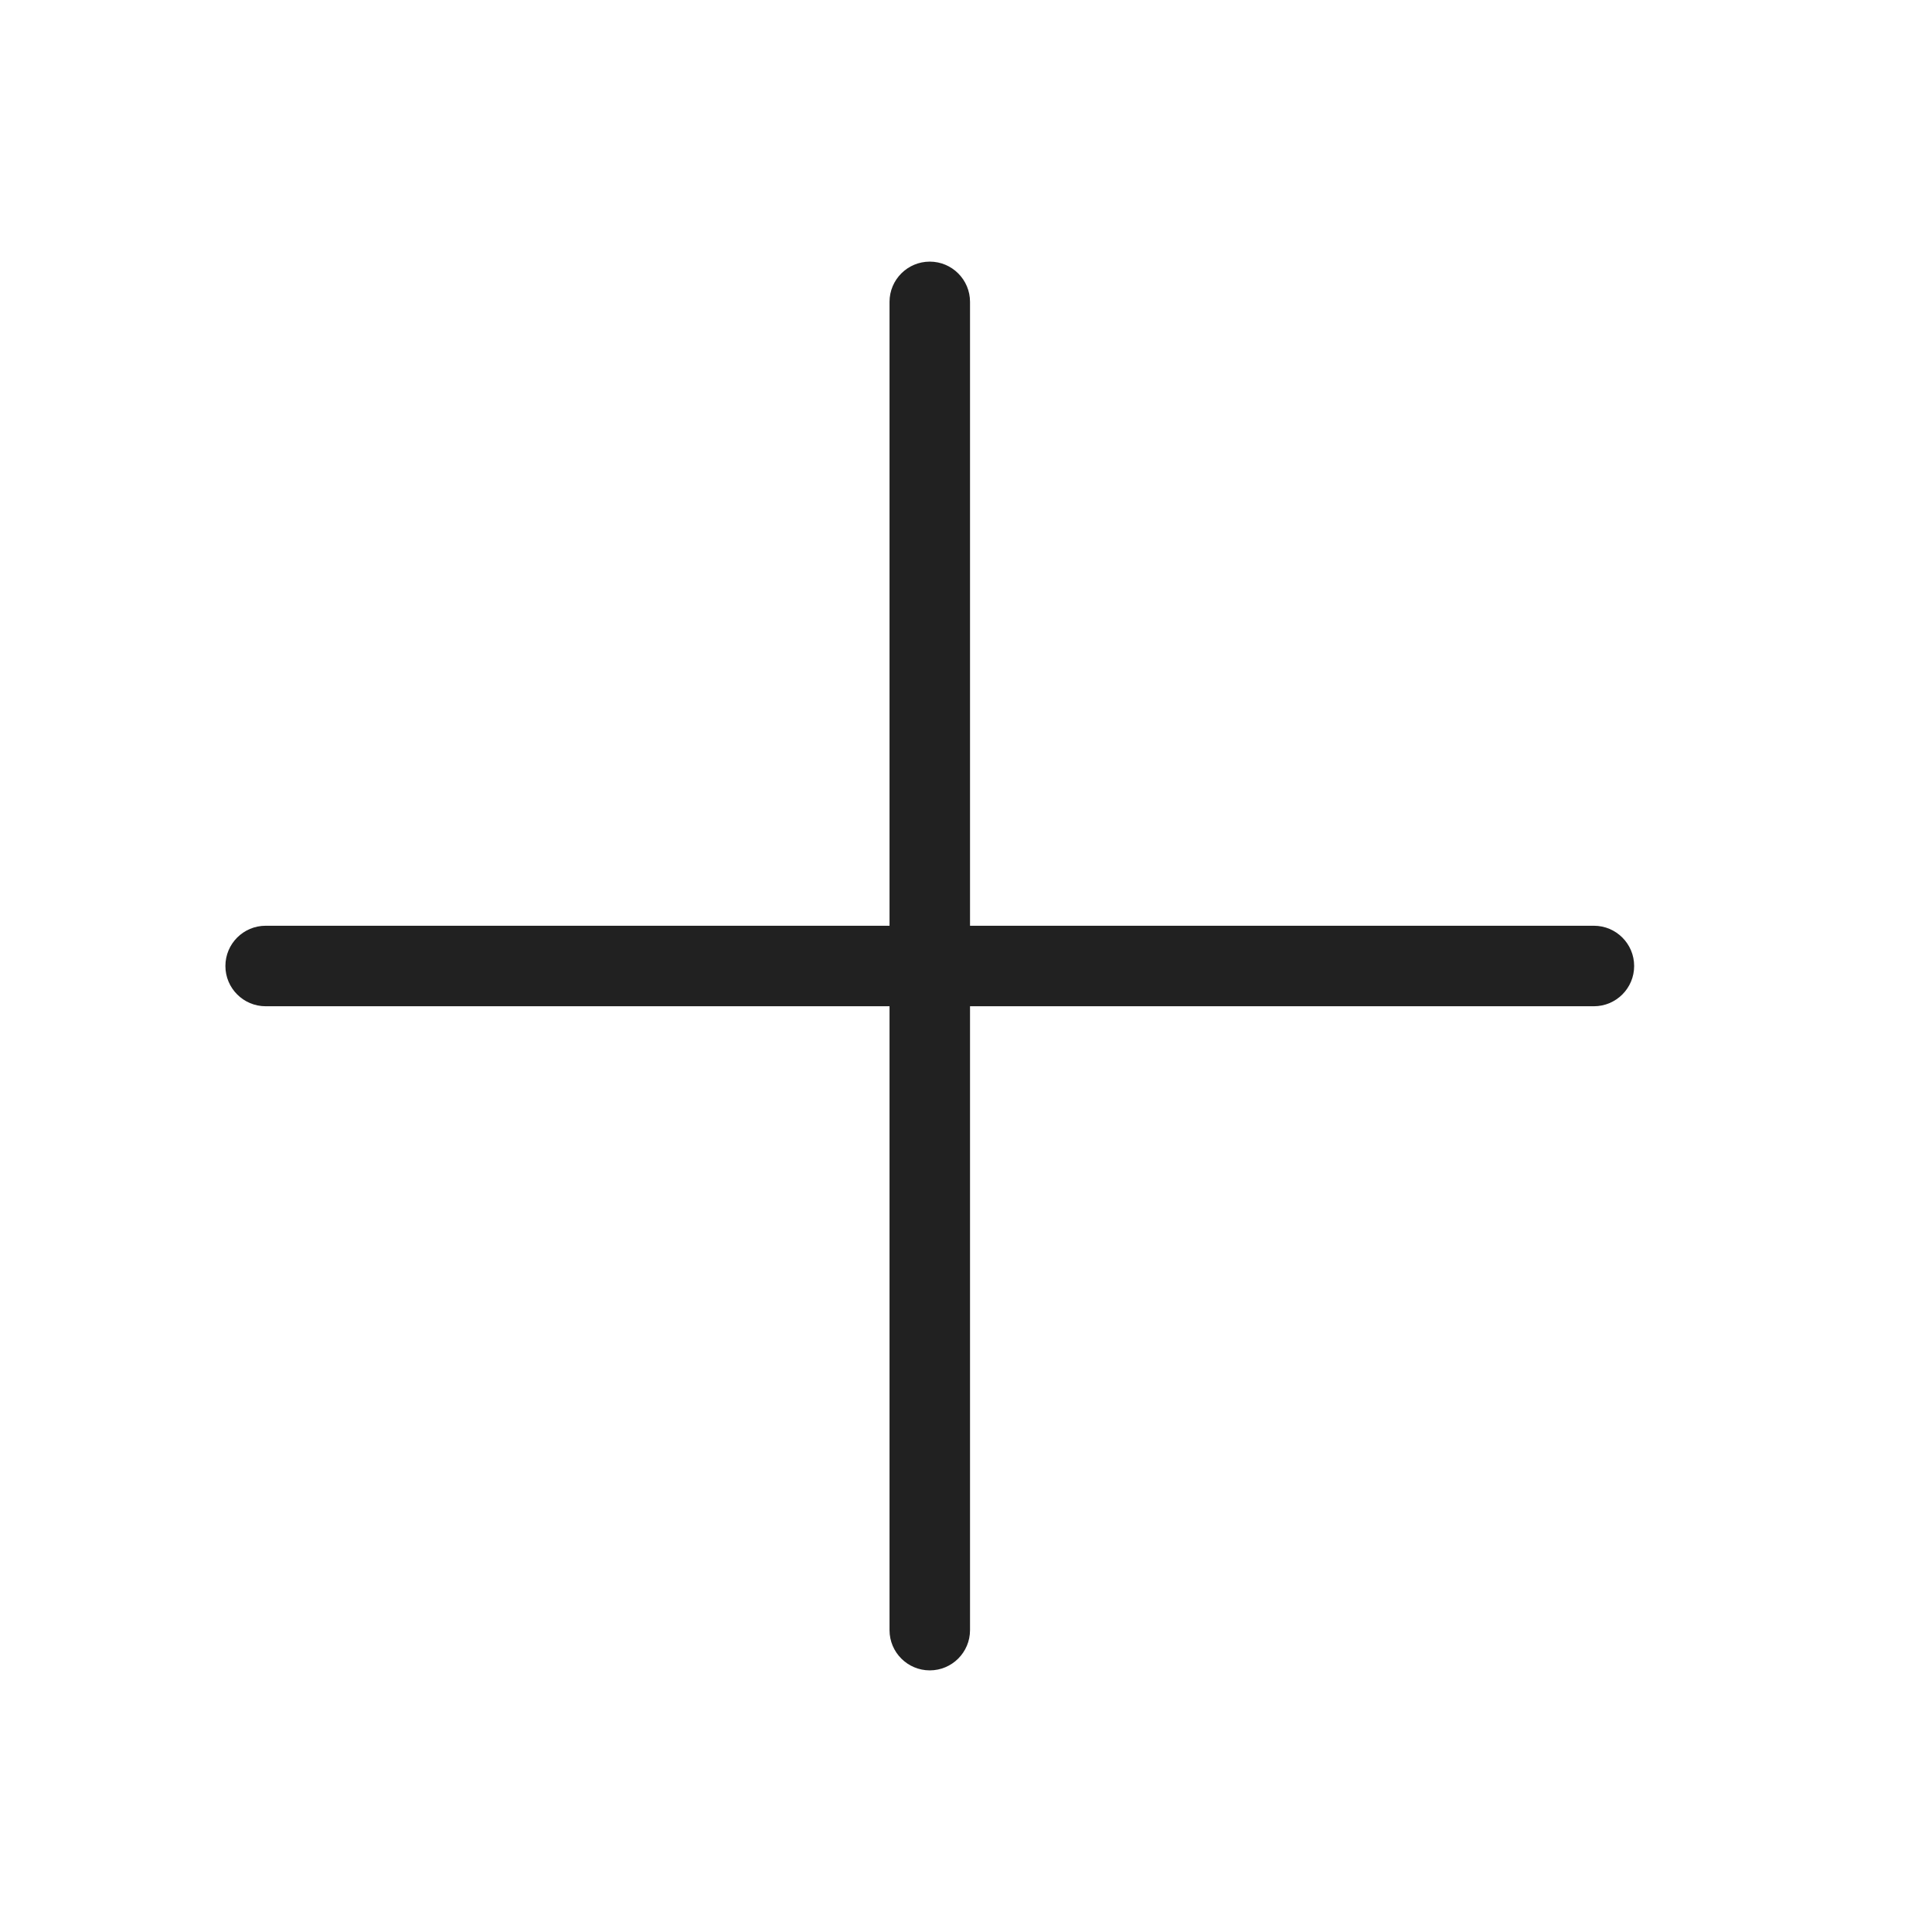
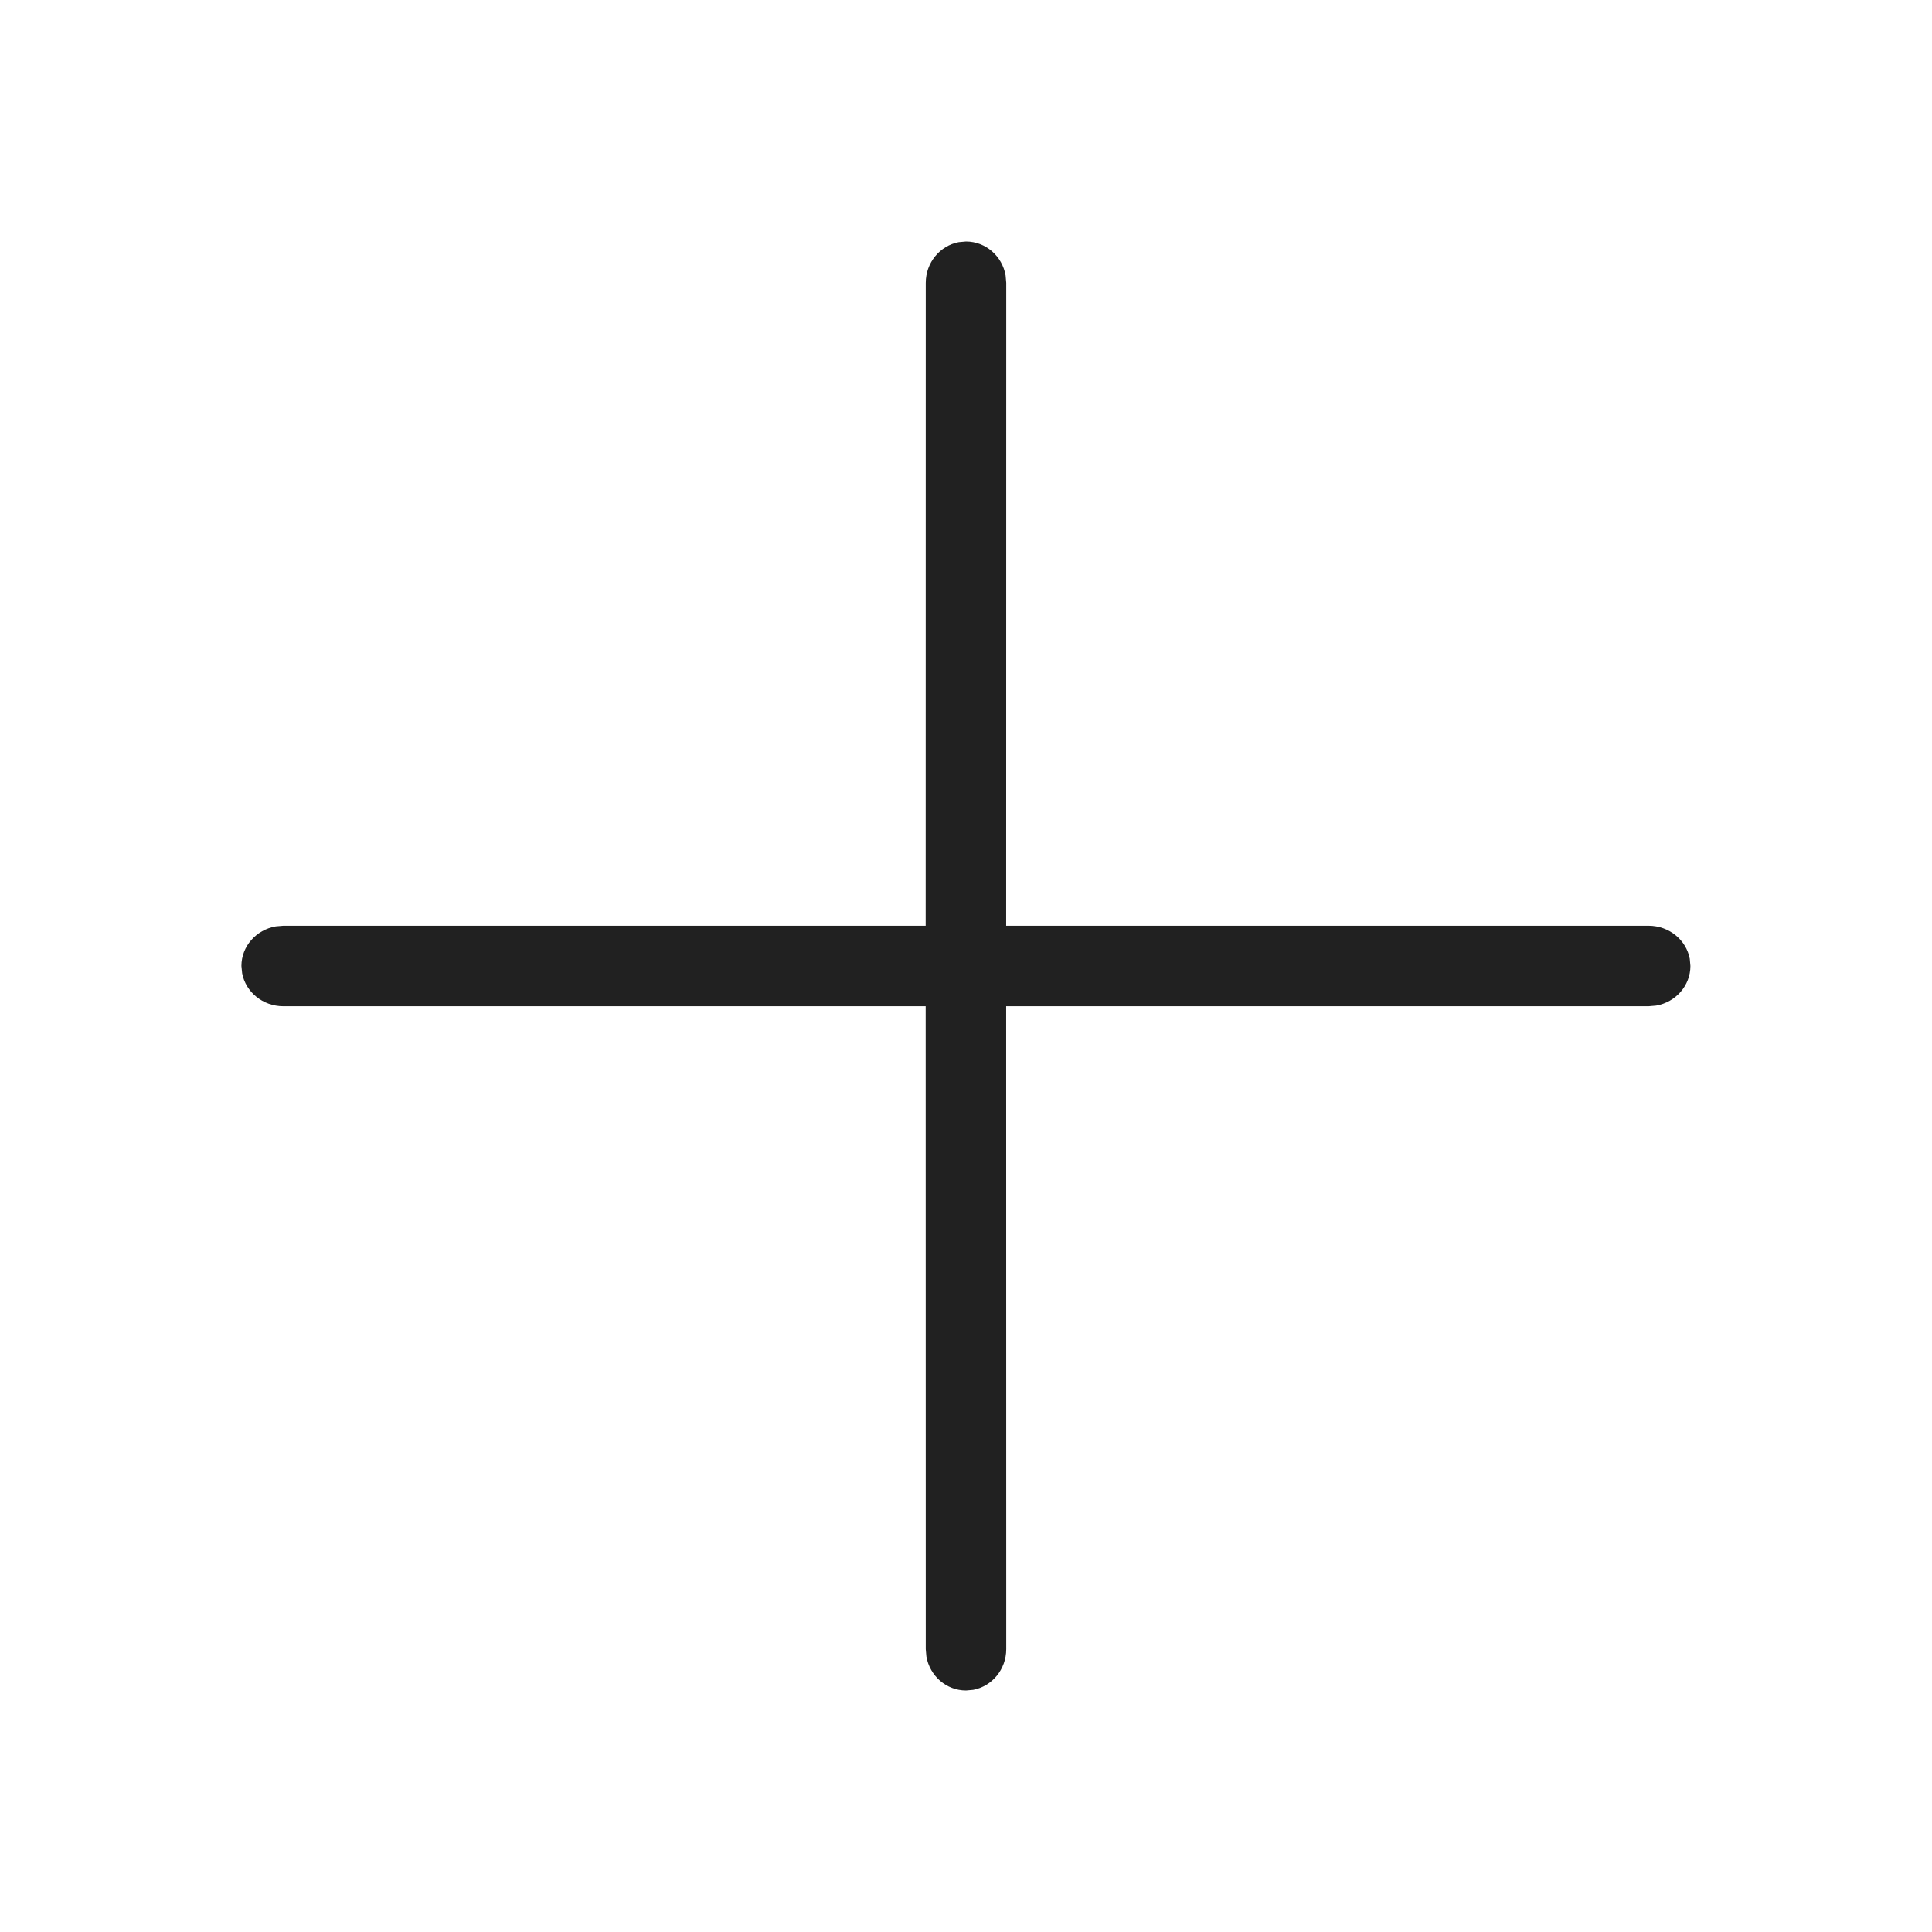
<svg xmlns="http://www.w3.org/2000/svg" width="24px" height="24px" viewBox="0 0 24 24" version="1.1">
  <g id="🔍-Product-Icons" stroke="none" stroke-width="1" fill="none" fill-rule="evenodd">
    <g id="ic_fluent_add_24_light" fill="#212121" fill-rule="nonzero">
-       <path d="M12.05,20.25 L12.05,3.75 C12.05,3.474 11.826,3.25 11.55,3.25 C11.274,3.25 11.05,3.474 11.05,3.75 L11.05,20.25 C11.05,20.526 11.274,20.75 11.55,20.75 C11.826,20.75 12.05,20.526 12.05,20.25 Z M3.3,12.5 L19.8,12.5 C20.076,12.5 20.3,12.276 20.3,12 C20.3,11.724 20.076,11.5 19.8,11.5 L3.3,11.5 C3.024,11.5 2.8,11.724 2.8,12 C2.8,12.276 3.024,12.5 3.3,12.5 Z" id="🎨-Color" />
+       <path d="M11.91,3.008 L12,3 C12.245,3 12.45,3.182 12.492,3.422 L12.5,3.514 L12.499,11.5 L20.479,11.5 C20.735,11.5 20.947,11.677 20.991,11.91 L20.999,12 C20.999,12.245 20.815,12.45 20.573,12.492 L20.479,12.5 L12.499,12.5 L12.5,20.486 C12.5,20.738 12.323,20.948 12.09,20.992 L12,21 C11.755,21 11.55,20.818 11.508,20.578 L11.5,20.486 L11.499,12.5 L3.52,12.5 C3.264,12.5 3.052,12.323 3.008,12.09 L2.999,12 C2.999,11.755 3.183,11.55 3.426,11.508 L3.52,11.5 L11.499,11.5 L11.5,3.514 C11.5,3.262 11.677,3.052 11.91,3.008 L12,3 L11.91,3.008 Z" id="🎨-Color" />
    </g>
  </g>
</svg>
